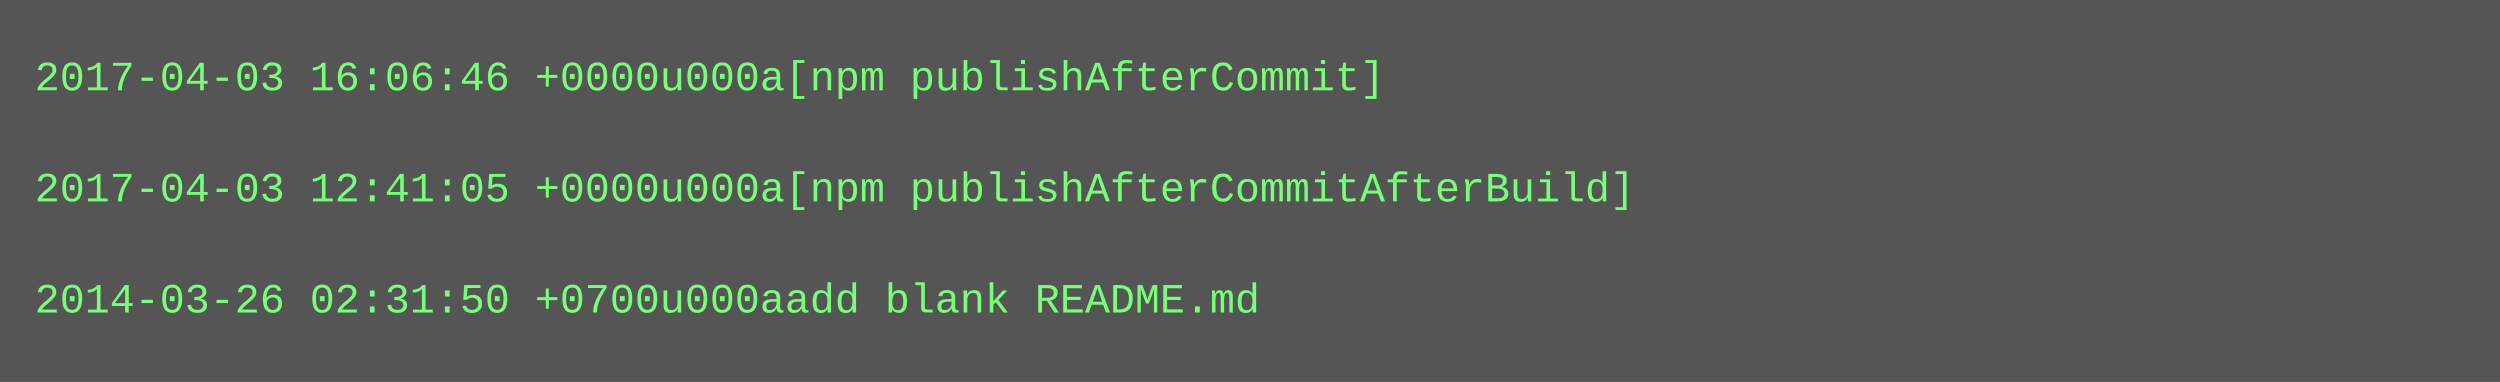
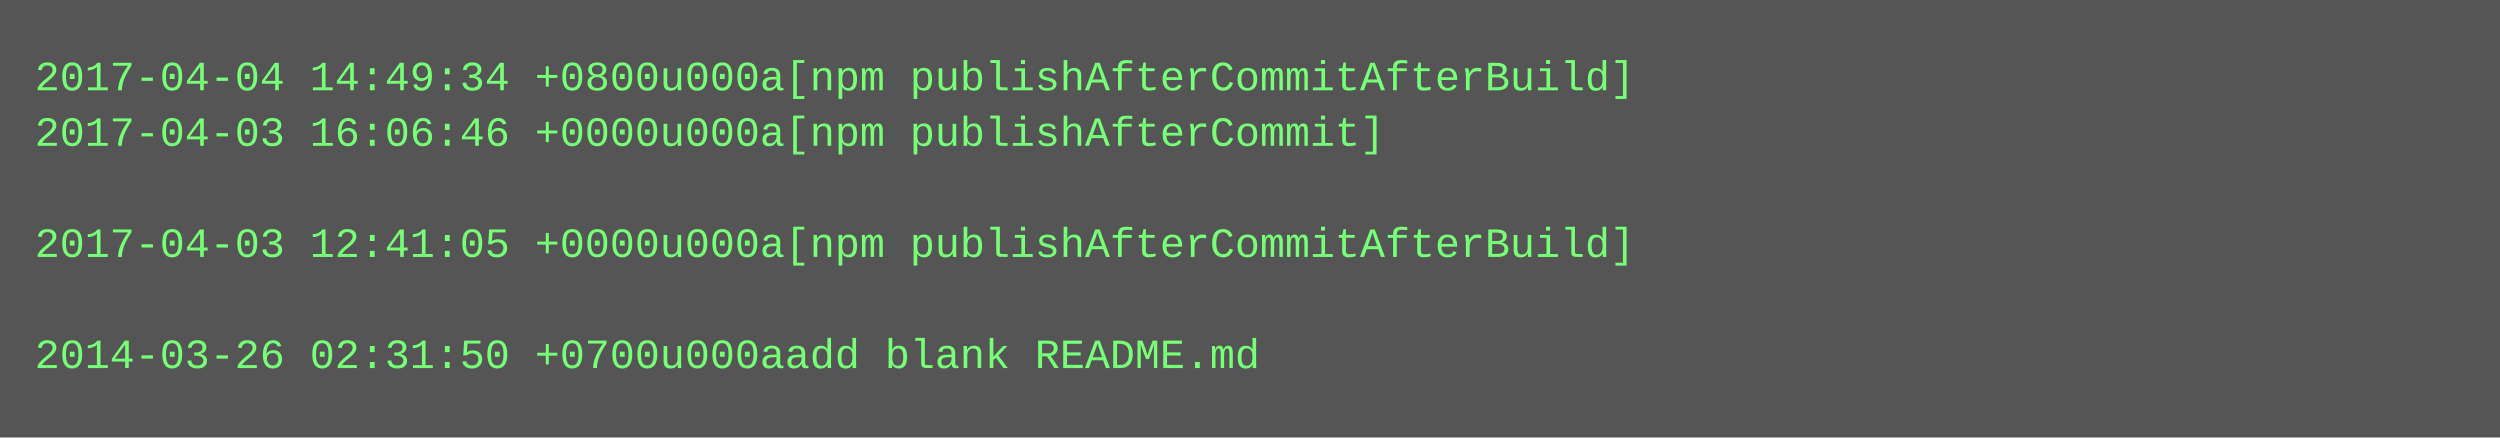
- <svg xmlns="http://www.w3.org/2000/svg" height="110" width="720">
-   <rect height="110" fill="#555" width="720" />
+ <svg xmlns="http://www.w3.org/2000/svg" height="126" width="720">
+   <rect height="126" fill="#555" width="720" />
  <text fill="#7f7" font-family="Courier New" font-size="12" xml:space="preserve">
-     <tspan x="10" y="26">2017-04-03 16:06:46 +0000u000a[npm publishAfterCommit]</tspan>
-     <tspan x="10" y="42" />
-     <tspan x="10" y="58">2017-04-03 12:41:05 +0000u000a[npm publishAfterCommitAfterBuild]</tspan>
-     <tspan x="10" y="74" />
-     <tspan x="10" y="90">2014-03-26 02:31:50 +0700u000aadd blank README.md</tspan>
+     <tspan x="10" y="26">2017-04-04 14:49:34 +0800u000a[npm publishAfterCommitAfterBuild]</tspan>
+     <tspan x="10" y="42">2017-04-03 16:06:46 +0000u000a[npm publishAfterCommit]</tspan>
+     <tspan x="10" y="58" />
+     <tspan x="10" y="74">2017-04-03 12:41:05 +0000u000a[npm publishAfterCommitAfterBuild]</tspan>
+     <tspan x="10" y="90" />
+     <tspan x="10" y="106">2014-03-26 02:31:50 +0700u000aadd blank README.md</tspan>
  </text>
</svg>
